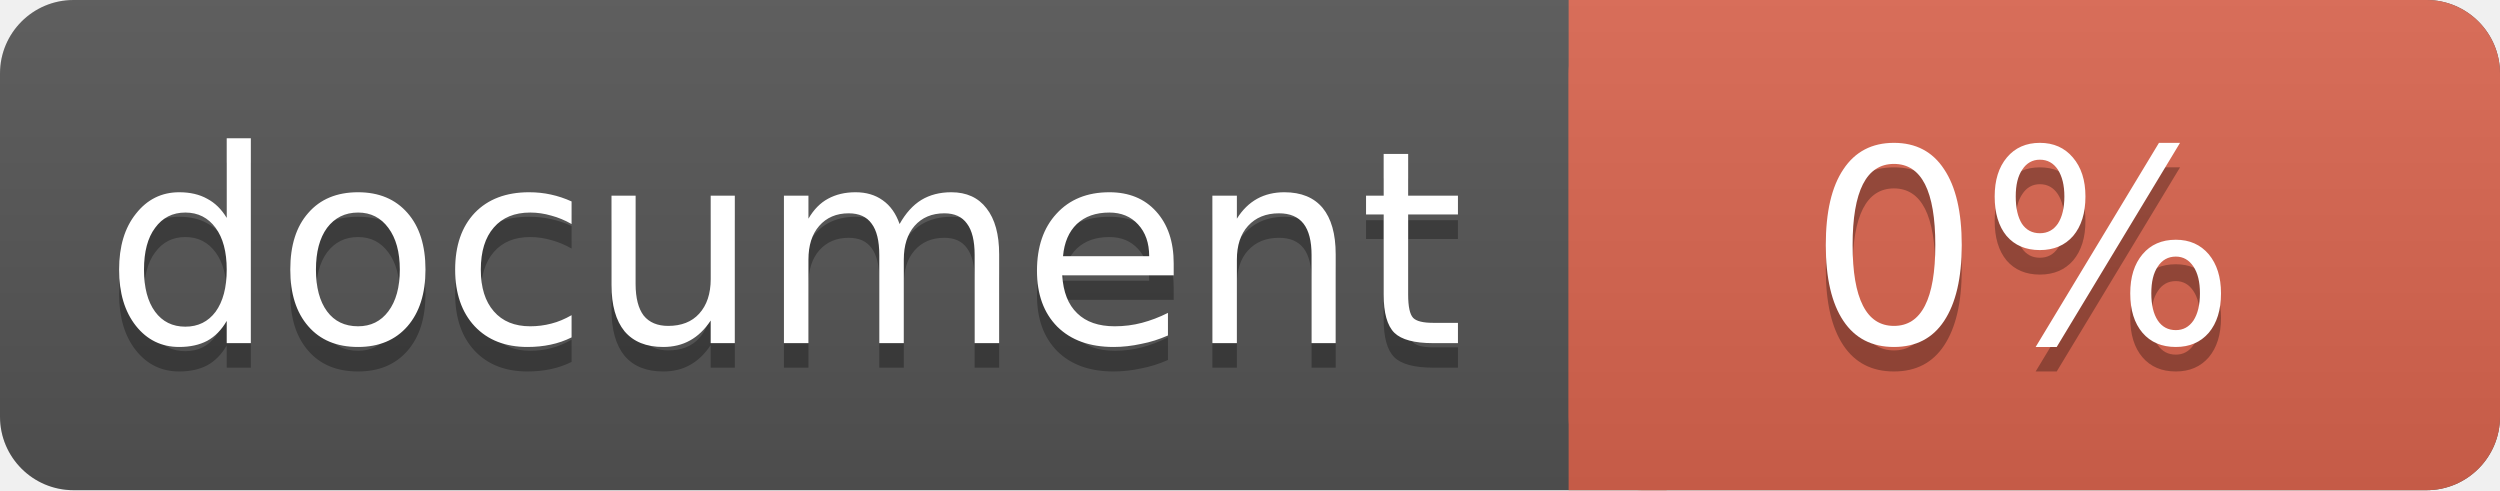
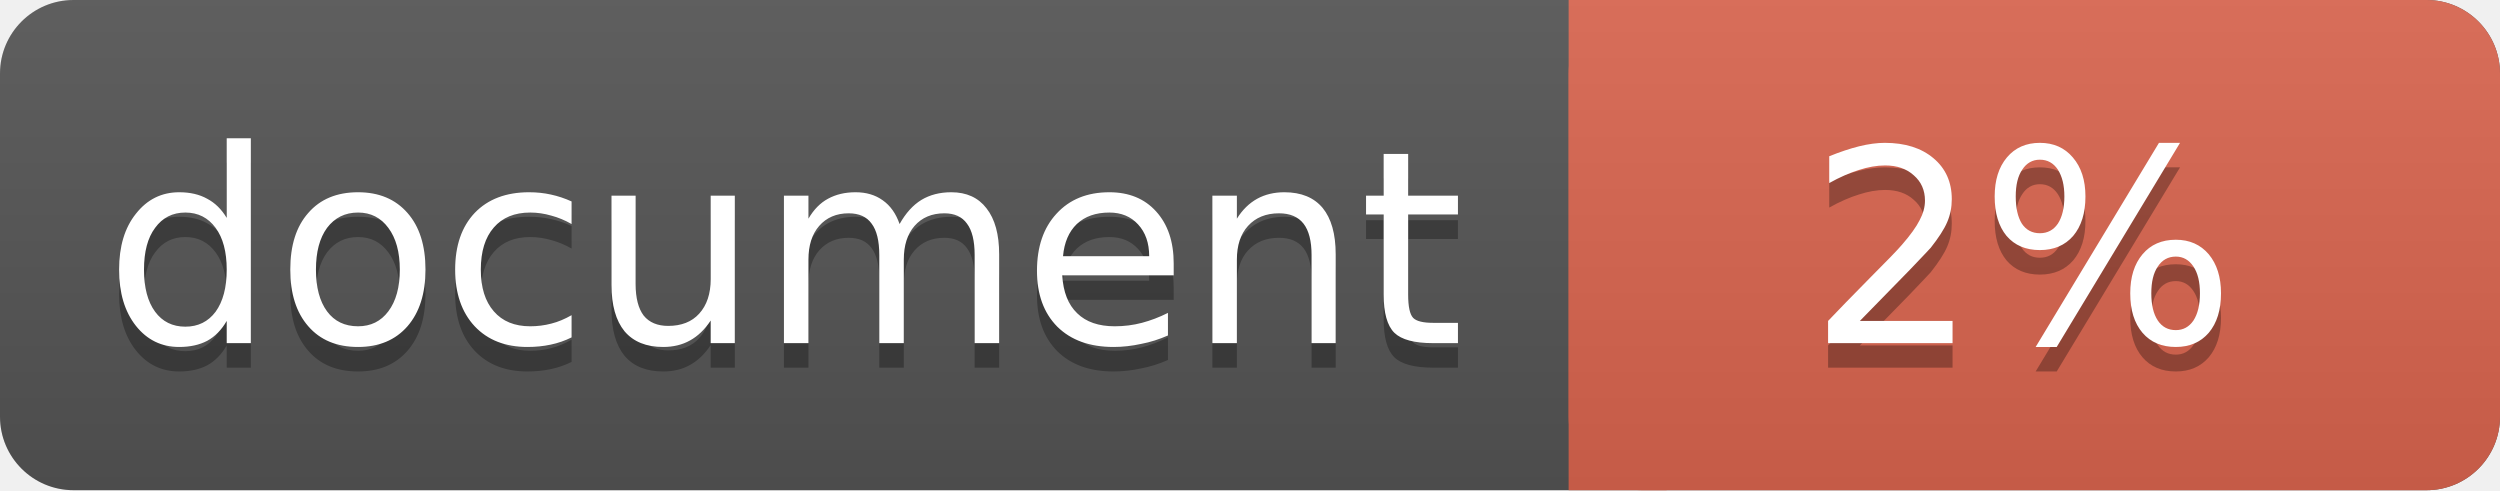
<svg xmlns="http://www.w3.org/2000/svg" width="102" height="20">
  <linearGradient id="a" x2="0" y2="100%">
    <stop offset="0" stop-color="#bbb" stop-opacity=".1" />
    <stop offset="1" stop-opacity=".1" />
  </linearGradient>
  <rect rx="3" width="102" height="20" fill="#555" />
  <rect rx="3" x="64" width="38" height="20" fill="#db654f" />
  <path fill="#db654f" d="M64 0h4v20h-4z" />
  <rect rx="3" width="102" height="20" fill="url(#a)" />
  <g fill="#fff" text-anchor="middle" font-family="DejaVu Sans,Verdana,Geneva,sans-serif" font-size="11">
    <text x="32" y="15" fill="#010101" fill-opacity=".3">document</text>
    <text x="32" y="14">document</text>
-     <text x="82.5" y="15" fill="#010101" fill-opacity=".3">0%</text>
-     <text x="82.5" y="14">0%</text>
+     <text x="82.5" y="15" fill="#010101" fill-opacity=".3">2%</text>
+     <text x="82.5" y="14">2%</text>
  </g>
</svg>
